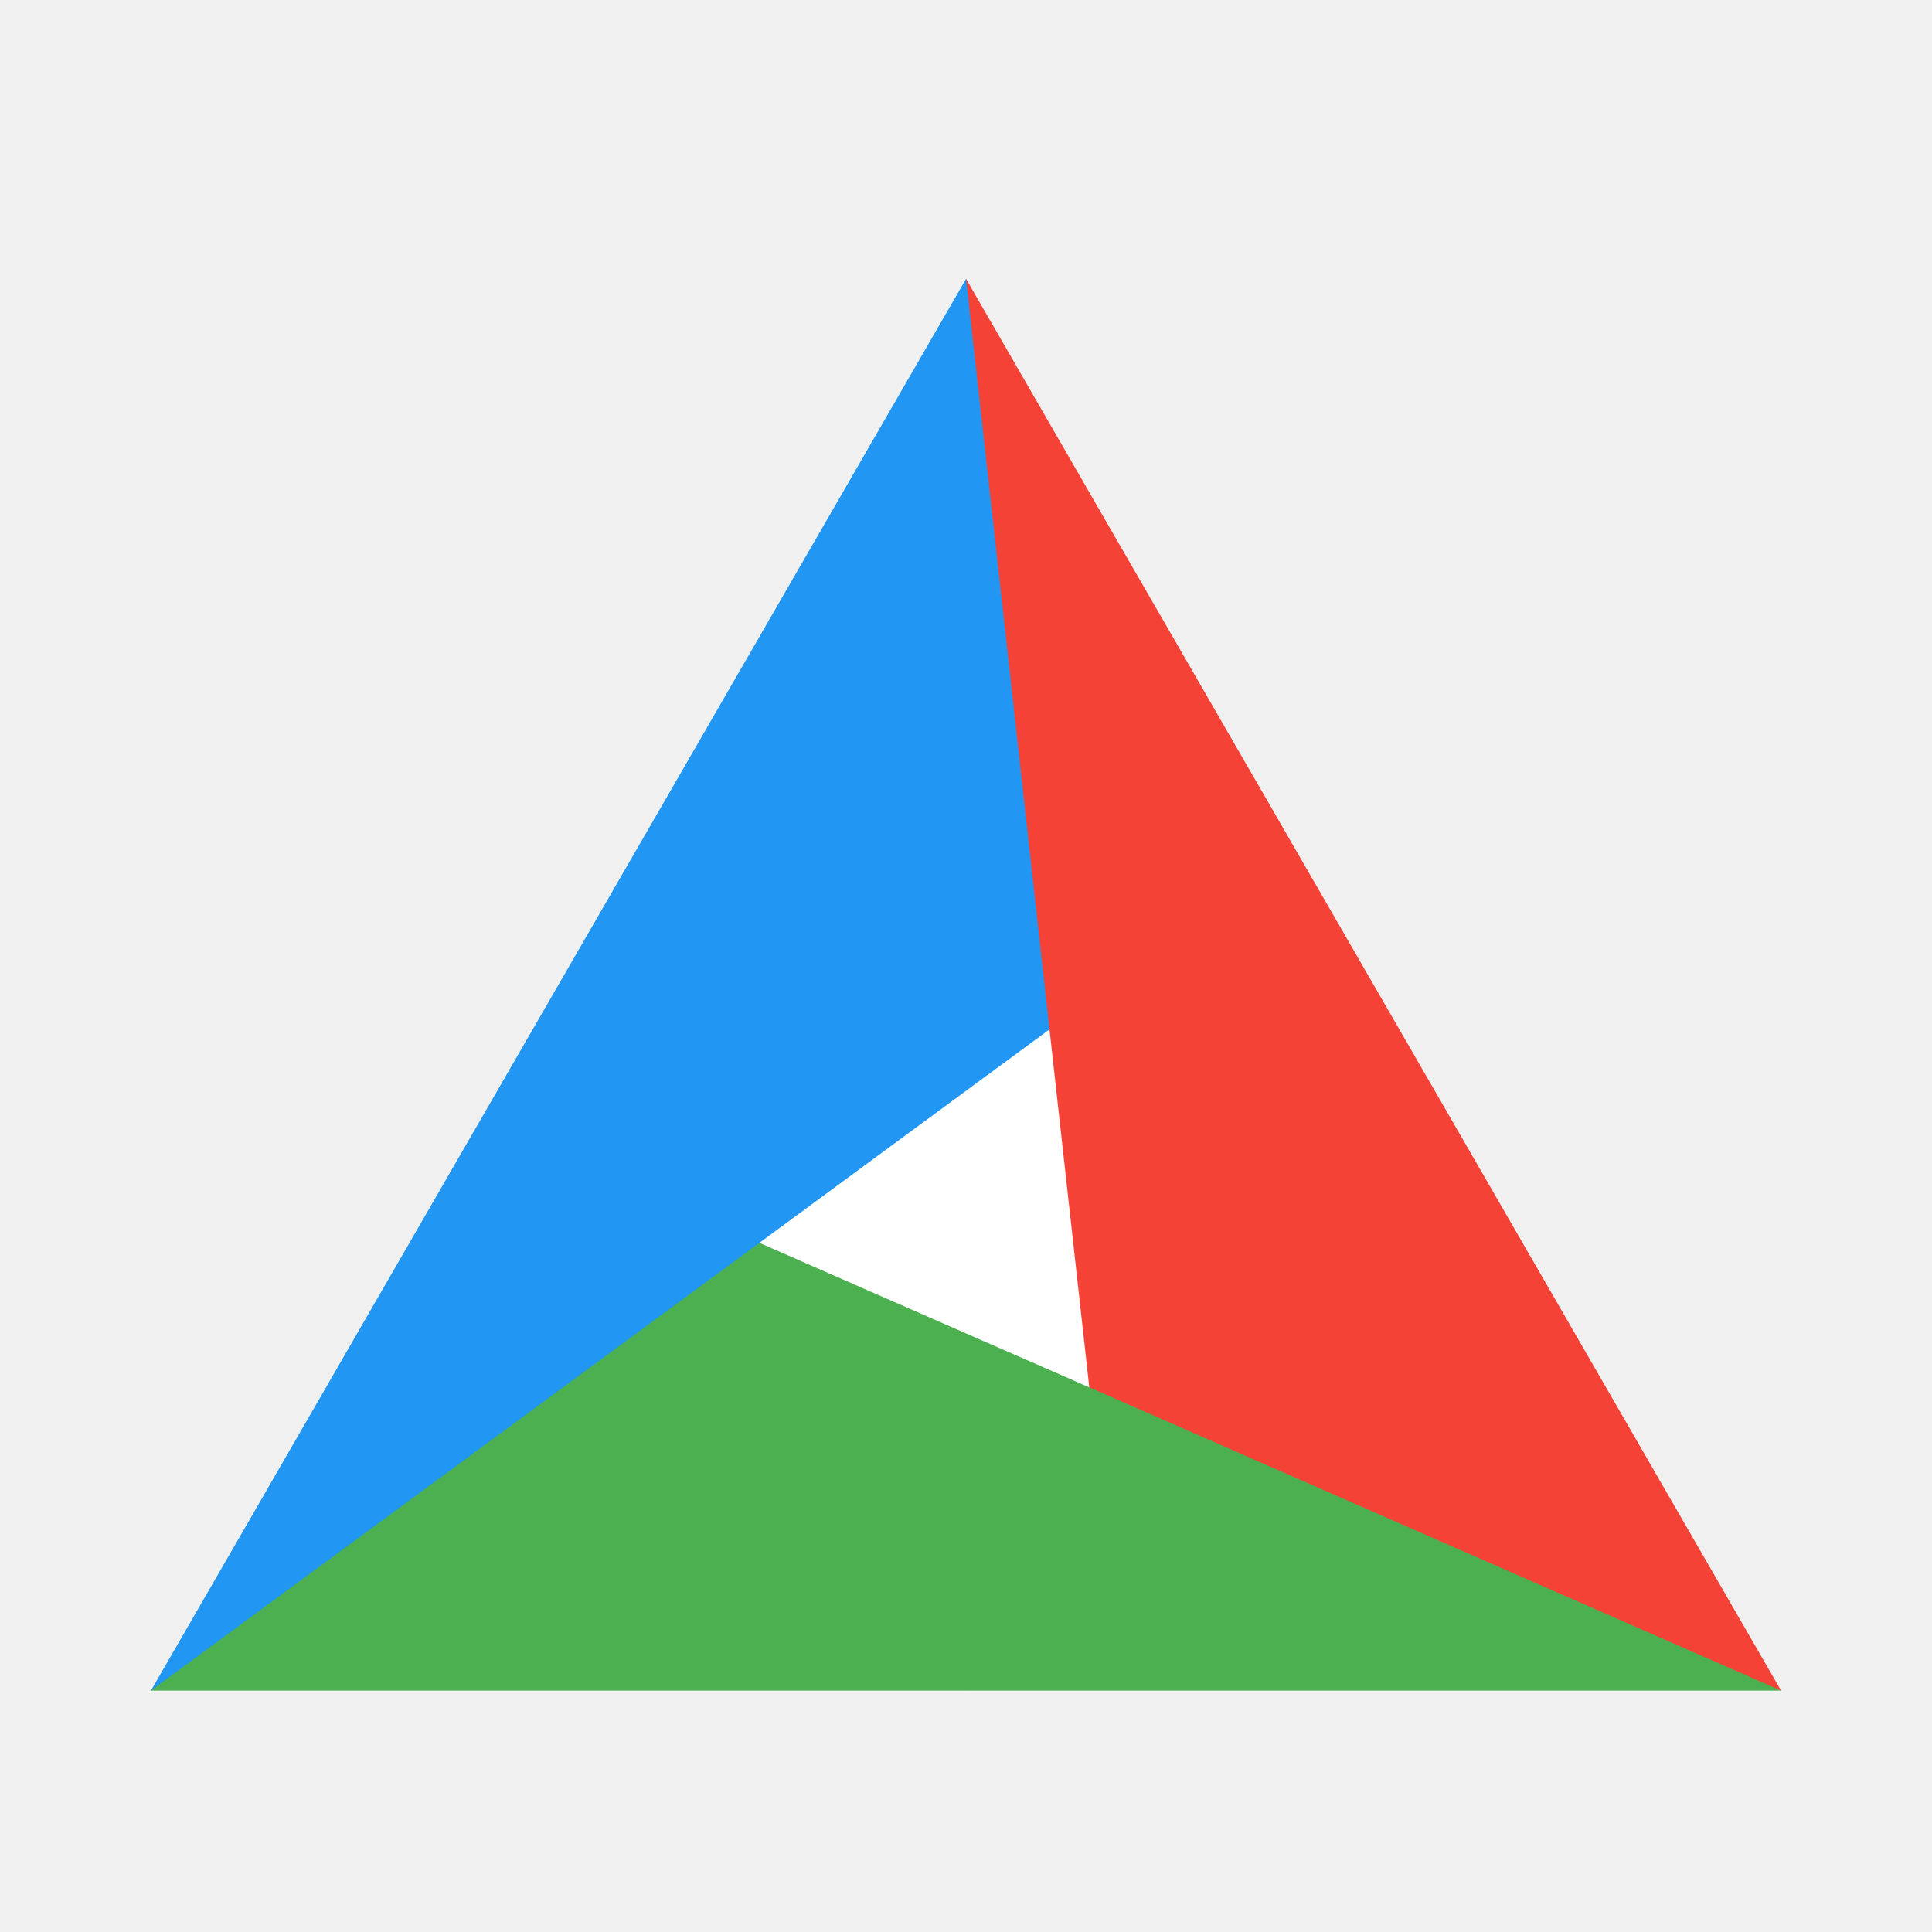
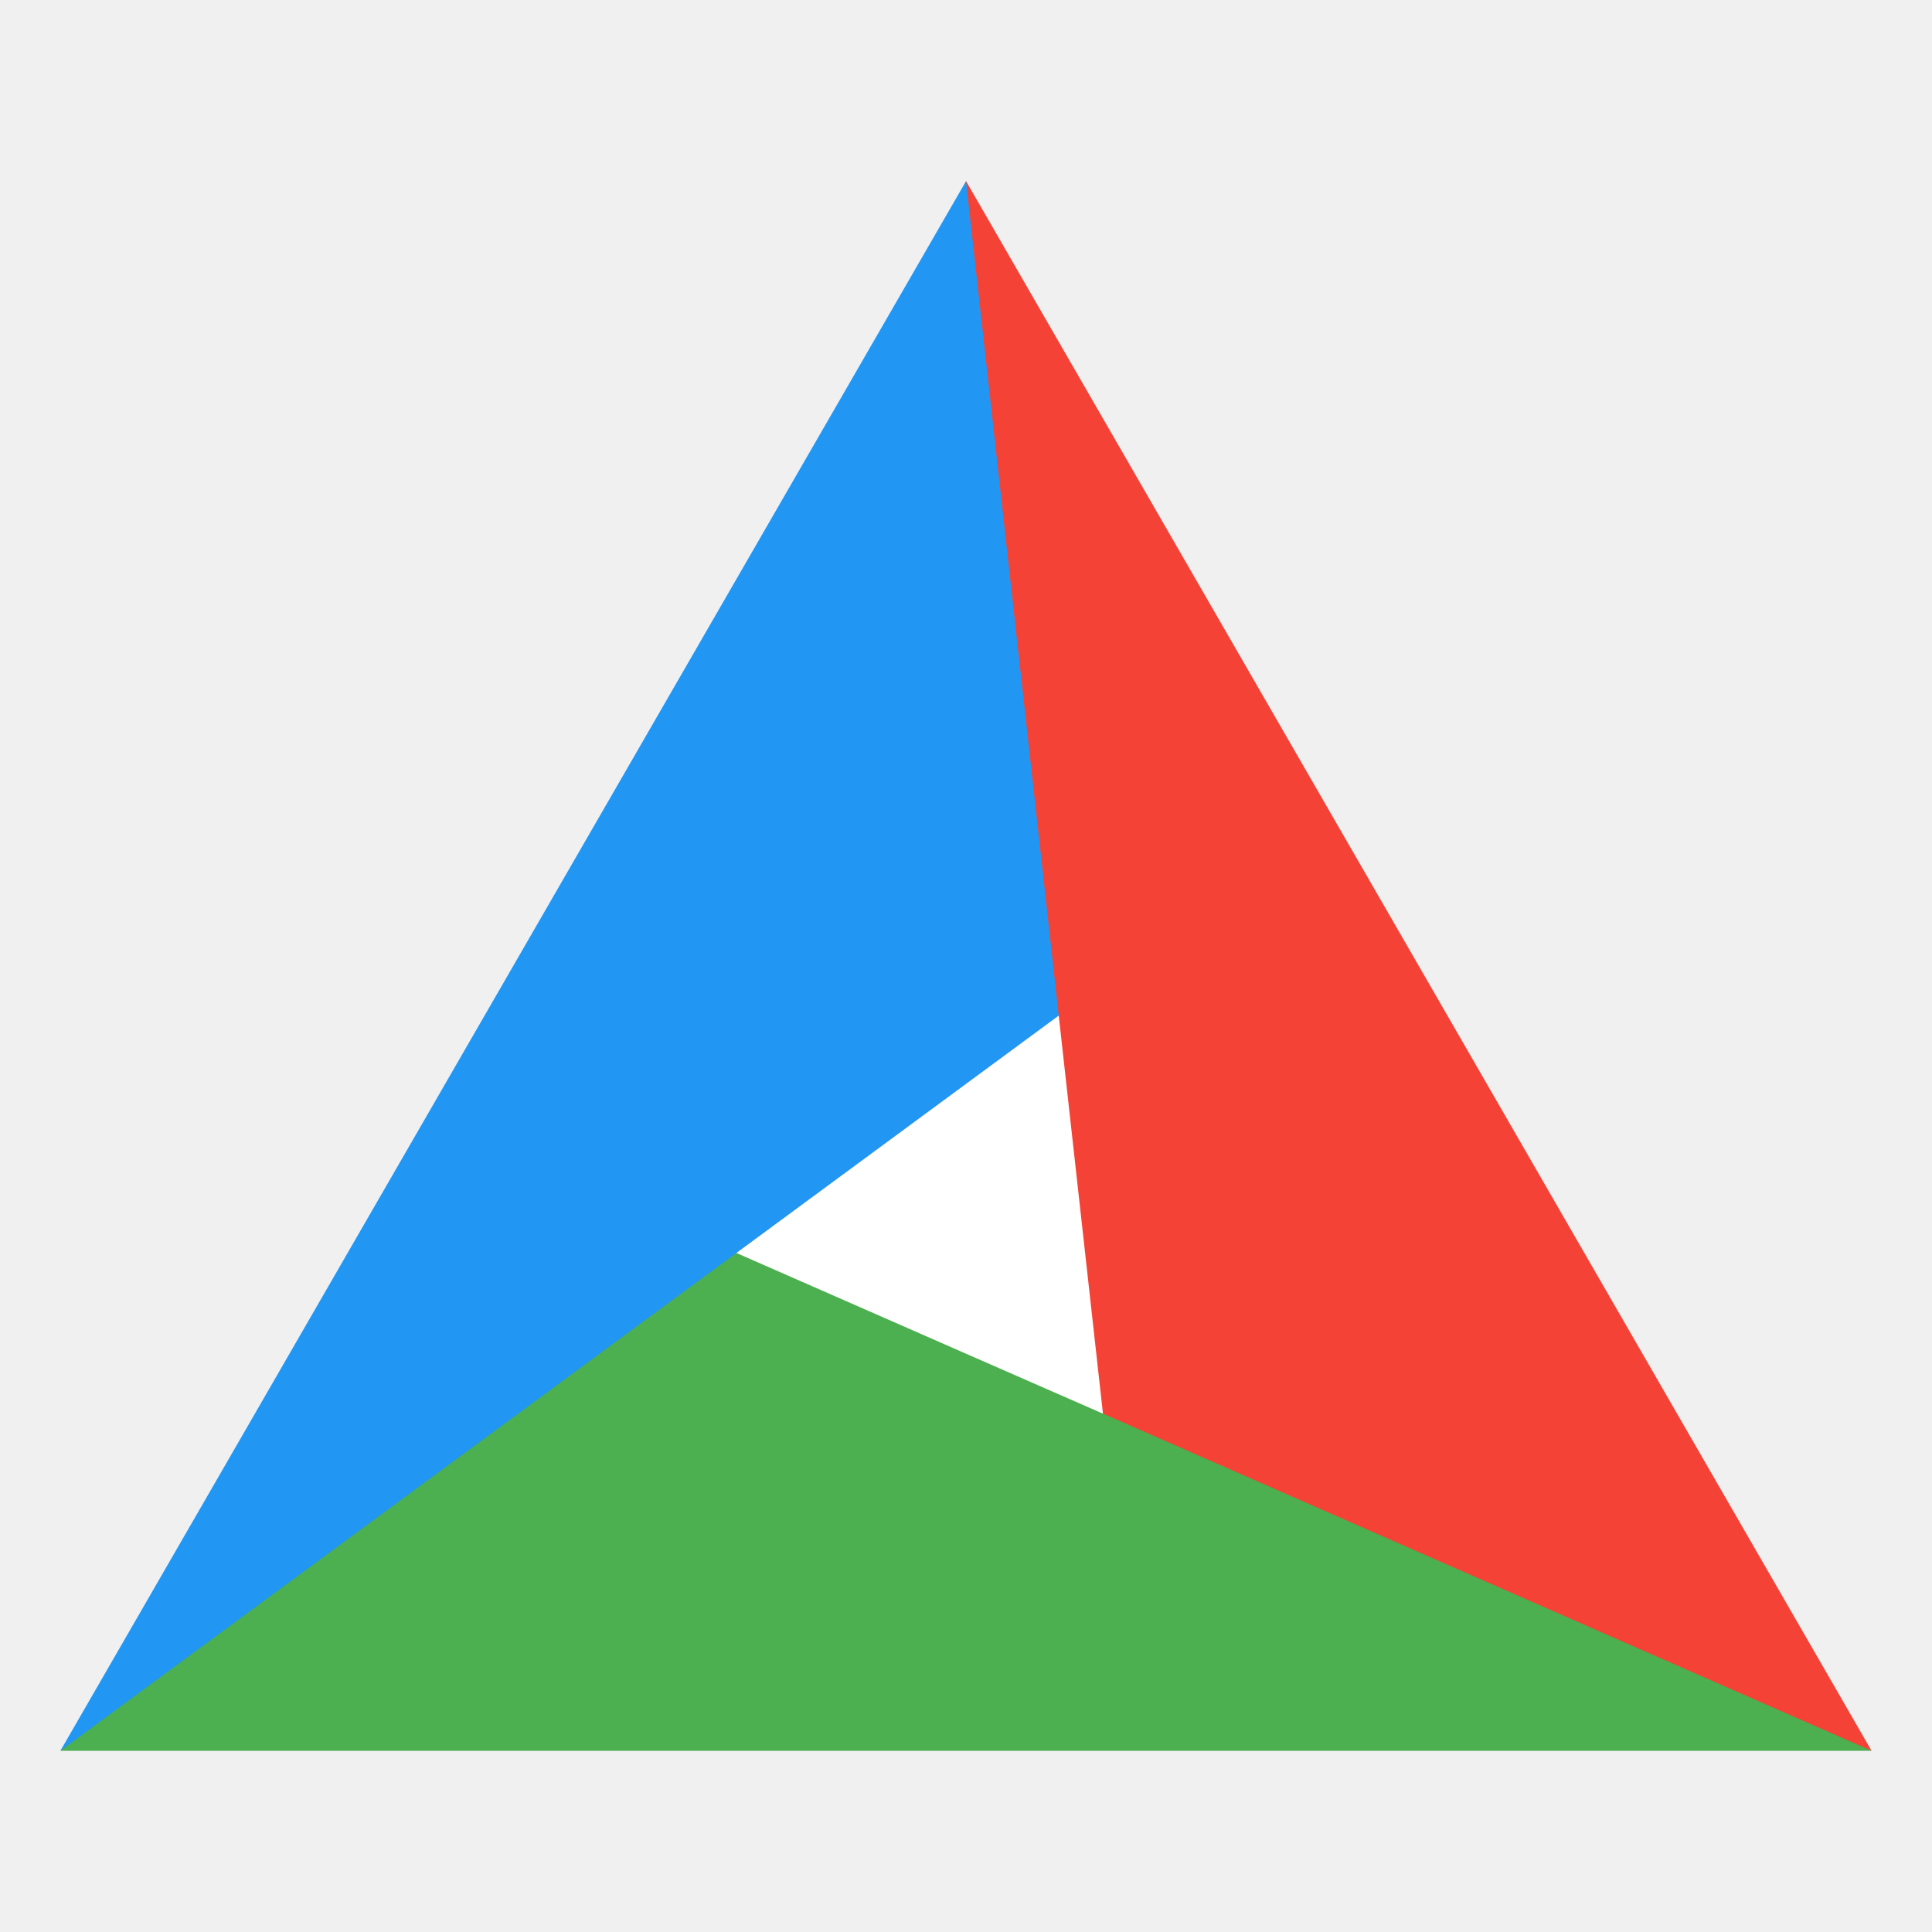
- <svg xmlns="http://www.w3.org/2000/svg" width="64" height="64" viewBox="0 0 16.933 16.933">
-   <g stroke-width=".927">
-     <path fill="#fff" d="m8.835 5.88-4.762 8.25h9.524z" />
-     <path fill="#4caf50" d="M8.467 11.687c-.489 1.059-.755 2.11 0 3.13h7.143c-1.911-.967-2.501-2.911-6.064-2.658z" />
-     <path fill="#4caf50" d="M6.656 10.893c-2.522.563-3.915 2.255-5.333 3.924h7.144v-3.13z" />
-     <path fill="#2196f3" d="M8.467 2.444 1.323 14.817l7.875-5.795c1.002-2.531-.033-4.51-.73-6.578z" />
-     <path fill="#f44336" d="m8.467 2.444 1.08 9.715 6.063 2.658z" />
+ <svg xmlns="http://www.w3.org/2000/svg" width="64" height="64" version="1.1" viewBox="0 0 16.933 16.933">
+   <g transform="matrix(1.1111 0 0 1.1119 -.94087 -1.1301)" stroke-width=".927">
+     <path d="m8.835 5.88-4.762 8.25h9.524z" fill="#ffffff" />
+     <path d="m8.467 11.687c-0.489 1.059-0.755 2.11 0 3.13h7.143c-1.911-0.967-2.501-2.911-6.064-2.658z" fill="#4caf50" />
+     <path d="m6.656 10.893c-2.522 0.563-3.915 2.255-5.333 3.924h7.144v-3.13z" fill="#4caf50" />
+     <path d="m8.467 2.444-7.144 12.373 7.875-5.795c1.002-2.531-0.033-4.51-0.73-6.578z" fill="#2196f3" />
+     <path d="m8.467 2.444 1.08 9.715 6.063 2.658z" fill="#f44336" />
  </g>
</svg>
